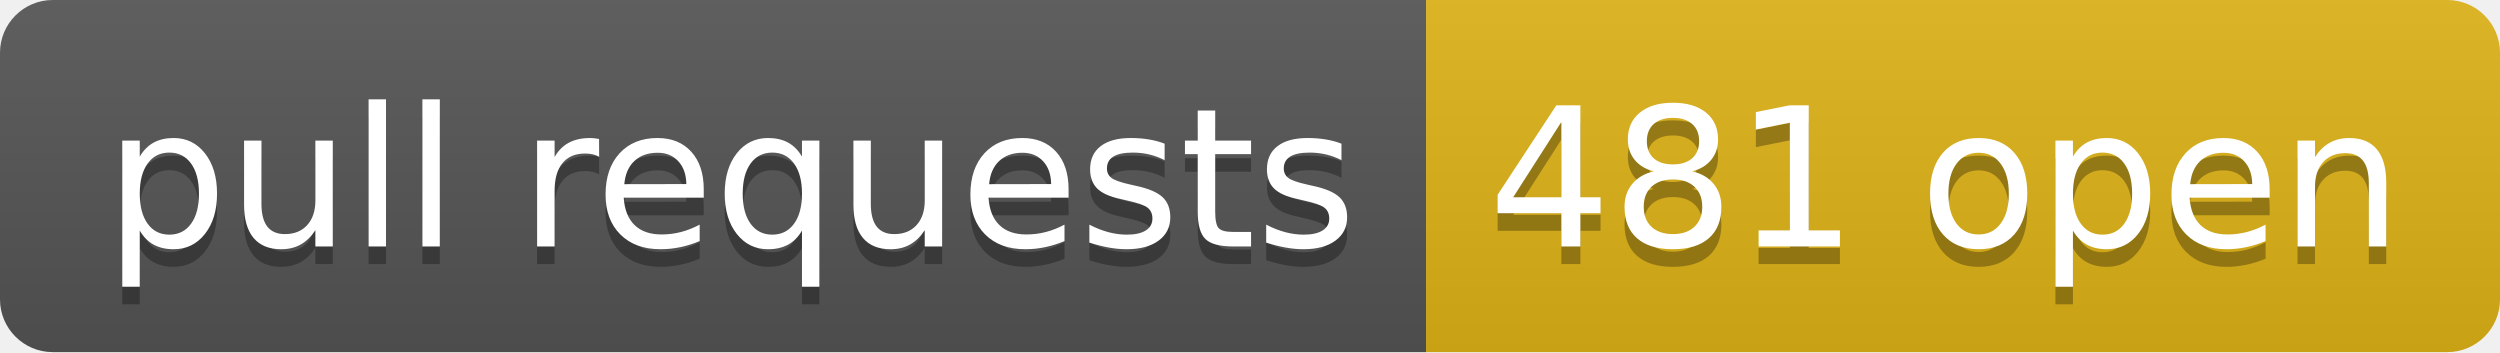
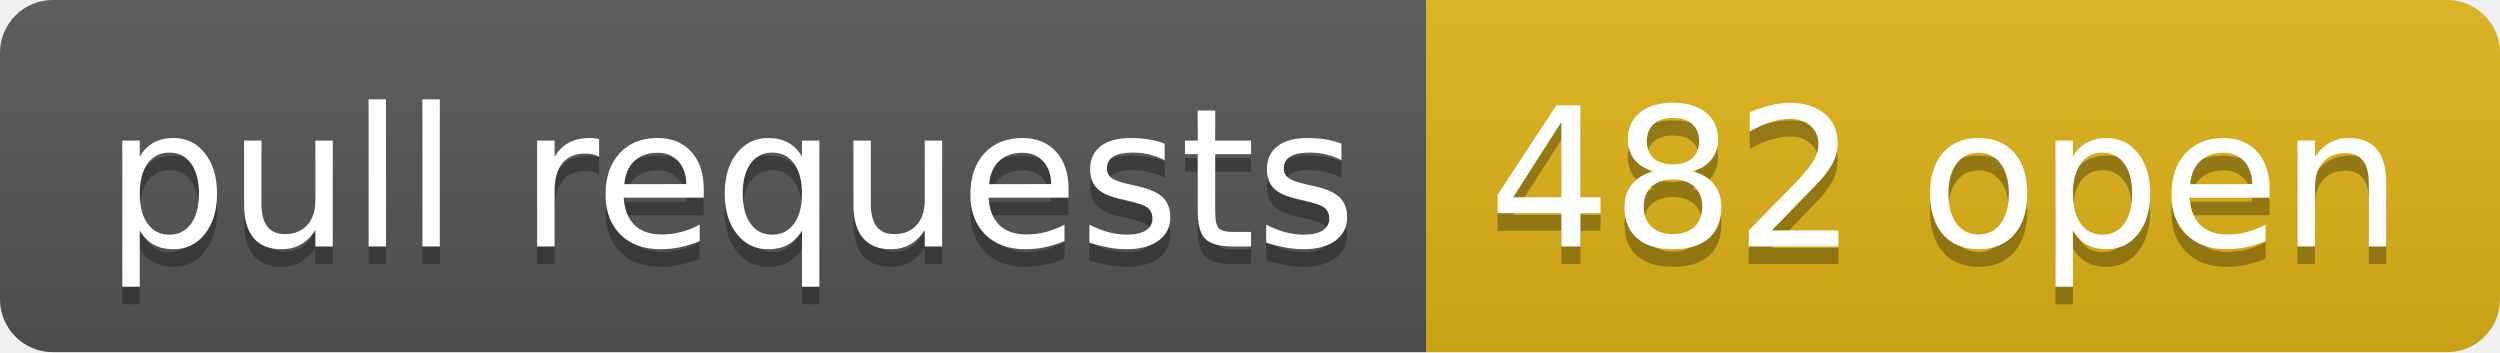
- <svg xmlns="http://www.w3.org/2000/svg" width="142" height="20" role="img" aria-label="pull requests: 481 open">
+ <svg xmlns="http://www.w3.org/2000/svg" width="142" height="20" role="img" aria-label="pull requests: 482 open">
  <linearGradient id="s" x2="0" y2="100%">
    <stop offset="0" stop-color="#bbb" stop-opacity=".1" />
    <stop offset="1" stop-opacity=".1" />
  </linearGradient>
  <clipPath id="r">
    <rect width="142" height="20" rx="3" fill="#fff" />
  </clipPath>
  <g clip-path="url(#r)">
    <rect width="81" height="20" fill="#555" />
    <rect x="81" width="61" height="20" fill="#dfb317" />
    <rect width="142" height="20" fill="url(#s)" />
  </g>
  <g fill="#fff" text-anchor="middle" font-family="Verdana,Geneva,DejaVu Sans,sans-serif" text-rendering="geometricPrecision" font-size="110">
    <text aria-hidden="true" x="415" y="150" fill="#010101" fill-opacity=".3" transform="scale(.1)" textLength="710">pull requests</text>
    <text x="415" y="140" transform="scale(.1)" fill="#fff" textLength="710">pull requests</text>
-     <text aria-hidden="true" x="1105" y="150" fill="#010101" fill-opacity=".3" transform="scale(.1)" textLength="510">481 open</text>
-     <text x="1105" y="140" transform="scale(.1)" fill="#fff" textLength="510">481 open</text>
+     <text aria-hidden="true" x="1105" y="150" fill="#010101" fill-opacity=".3" transform="scale(.1)" textLength="510">482 open</text>
+     <text x="1105" y="140" transform="scale(.1)" fill="#fff" textLength="510">482 open</text>
  </g>
</svg>
